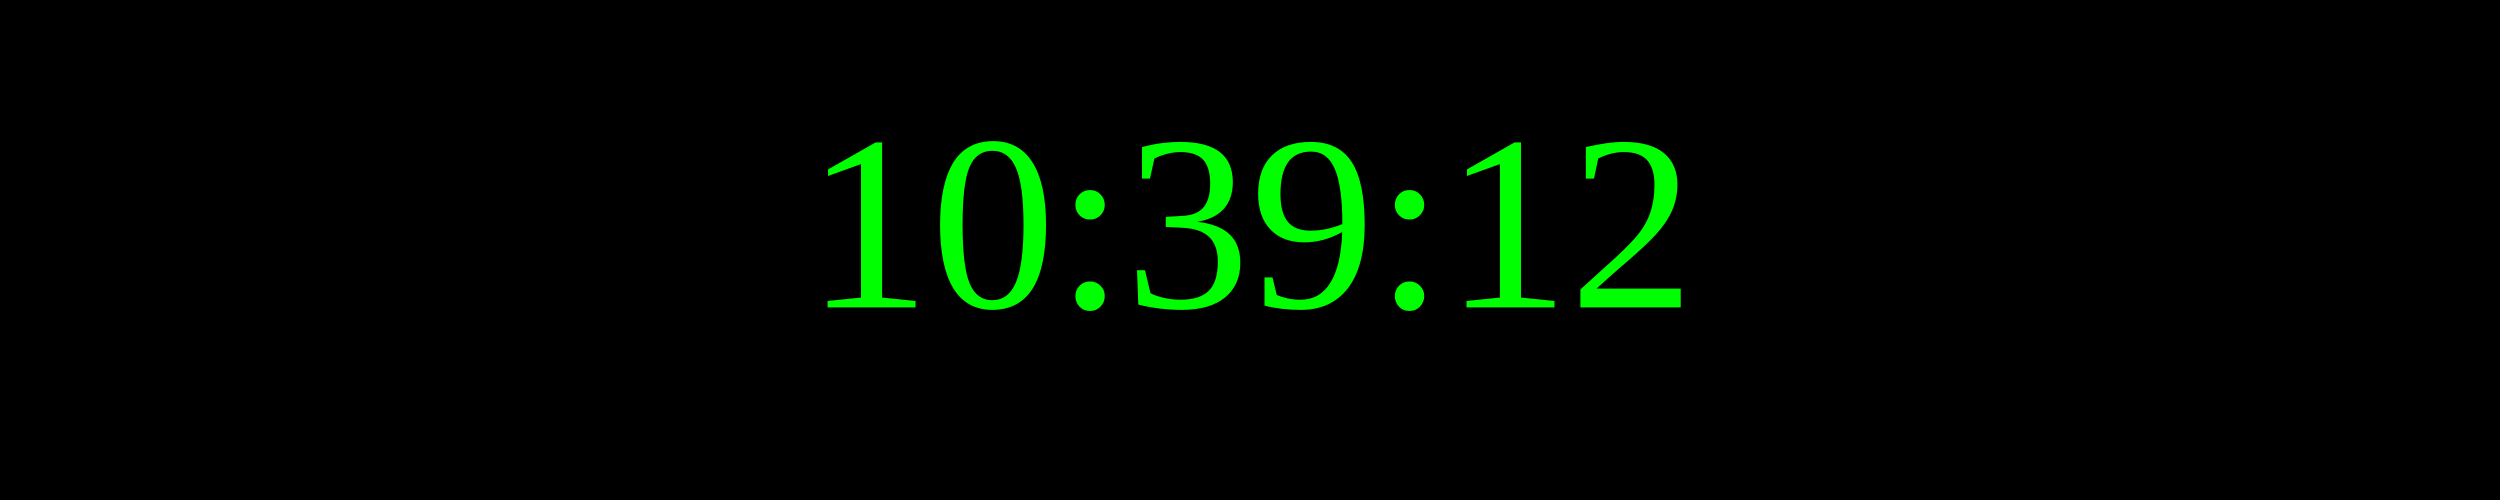
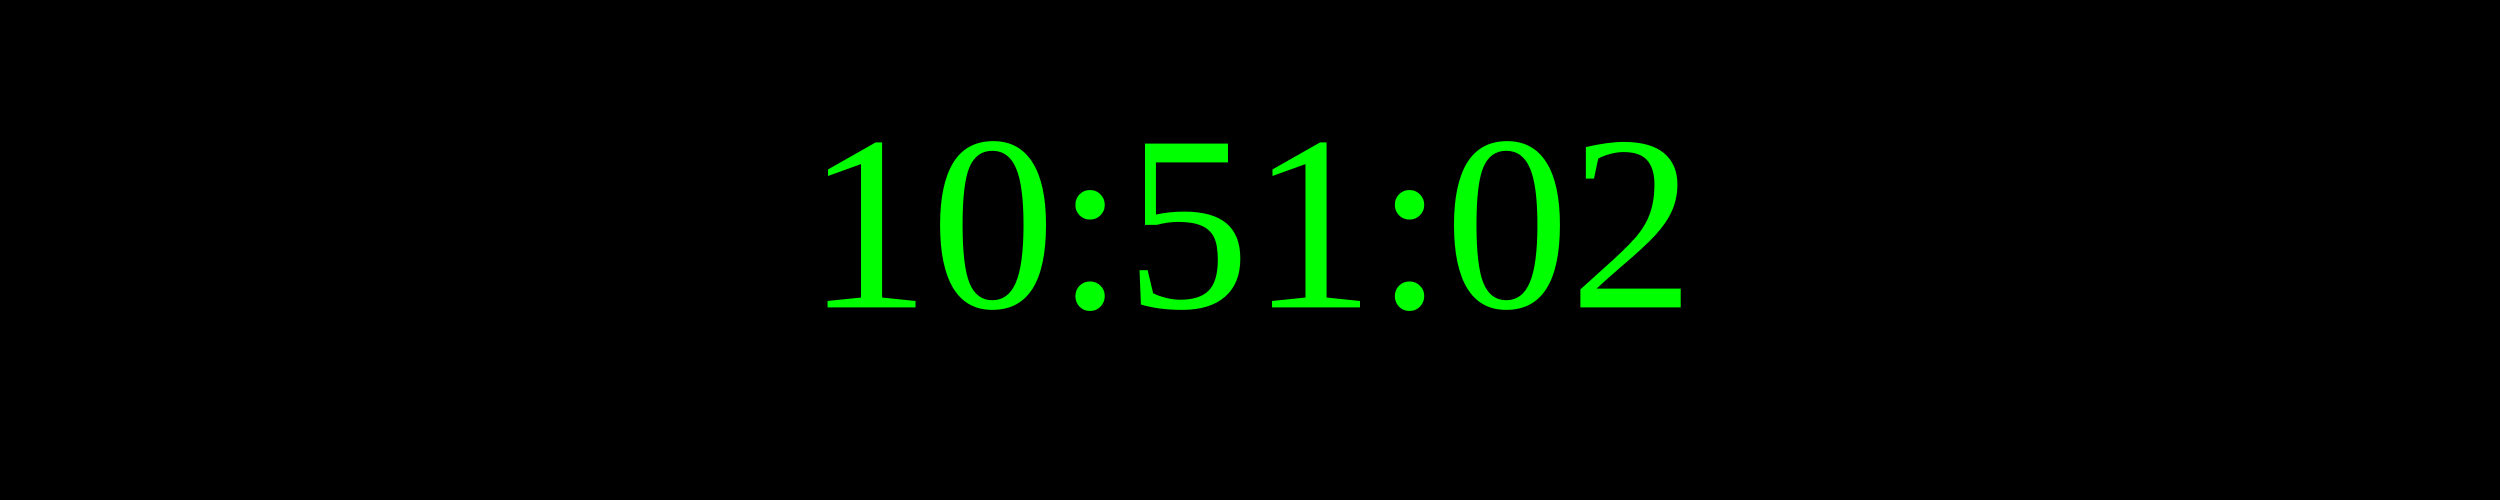
<svg xmlns="http://www.w3.org/2000/svg" width="250" height="50">
  <rect width="100%" height="100%" fill="black" />
  <text x="50%" y="50%" font-size="25" fill="lime" text-anchor="middle" dominant-baseline="middle">
- 10:39:12
+ 10:51:02
</text>
</svg>
